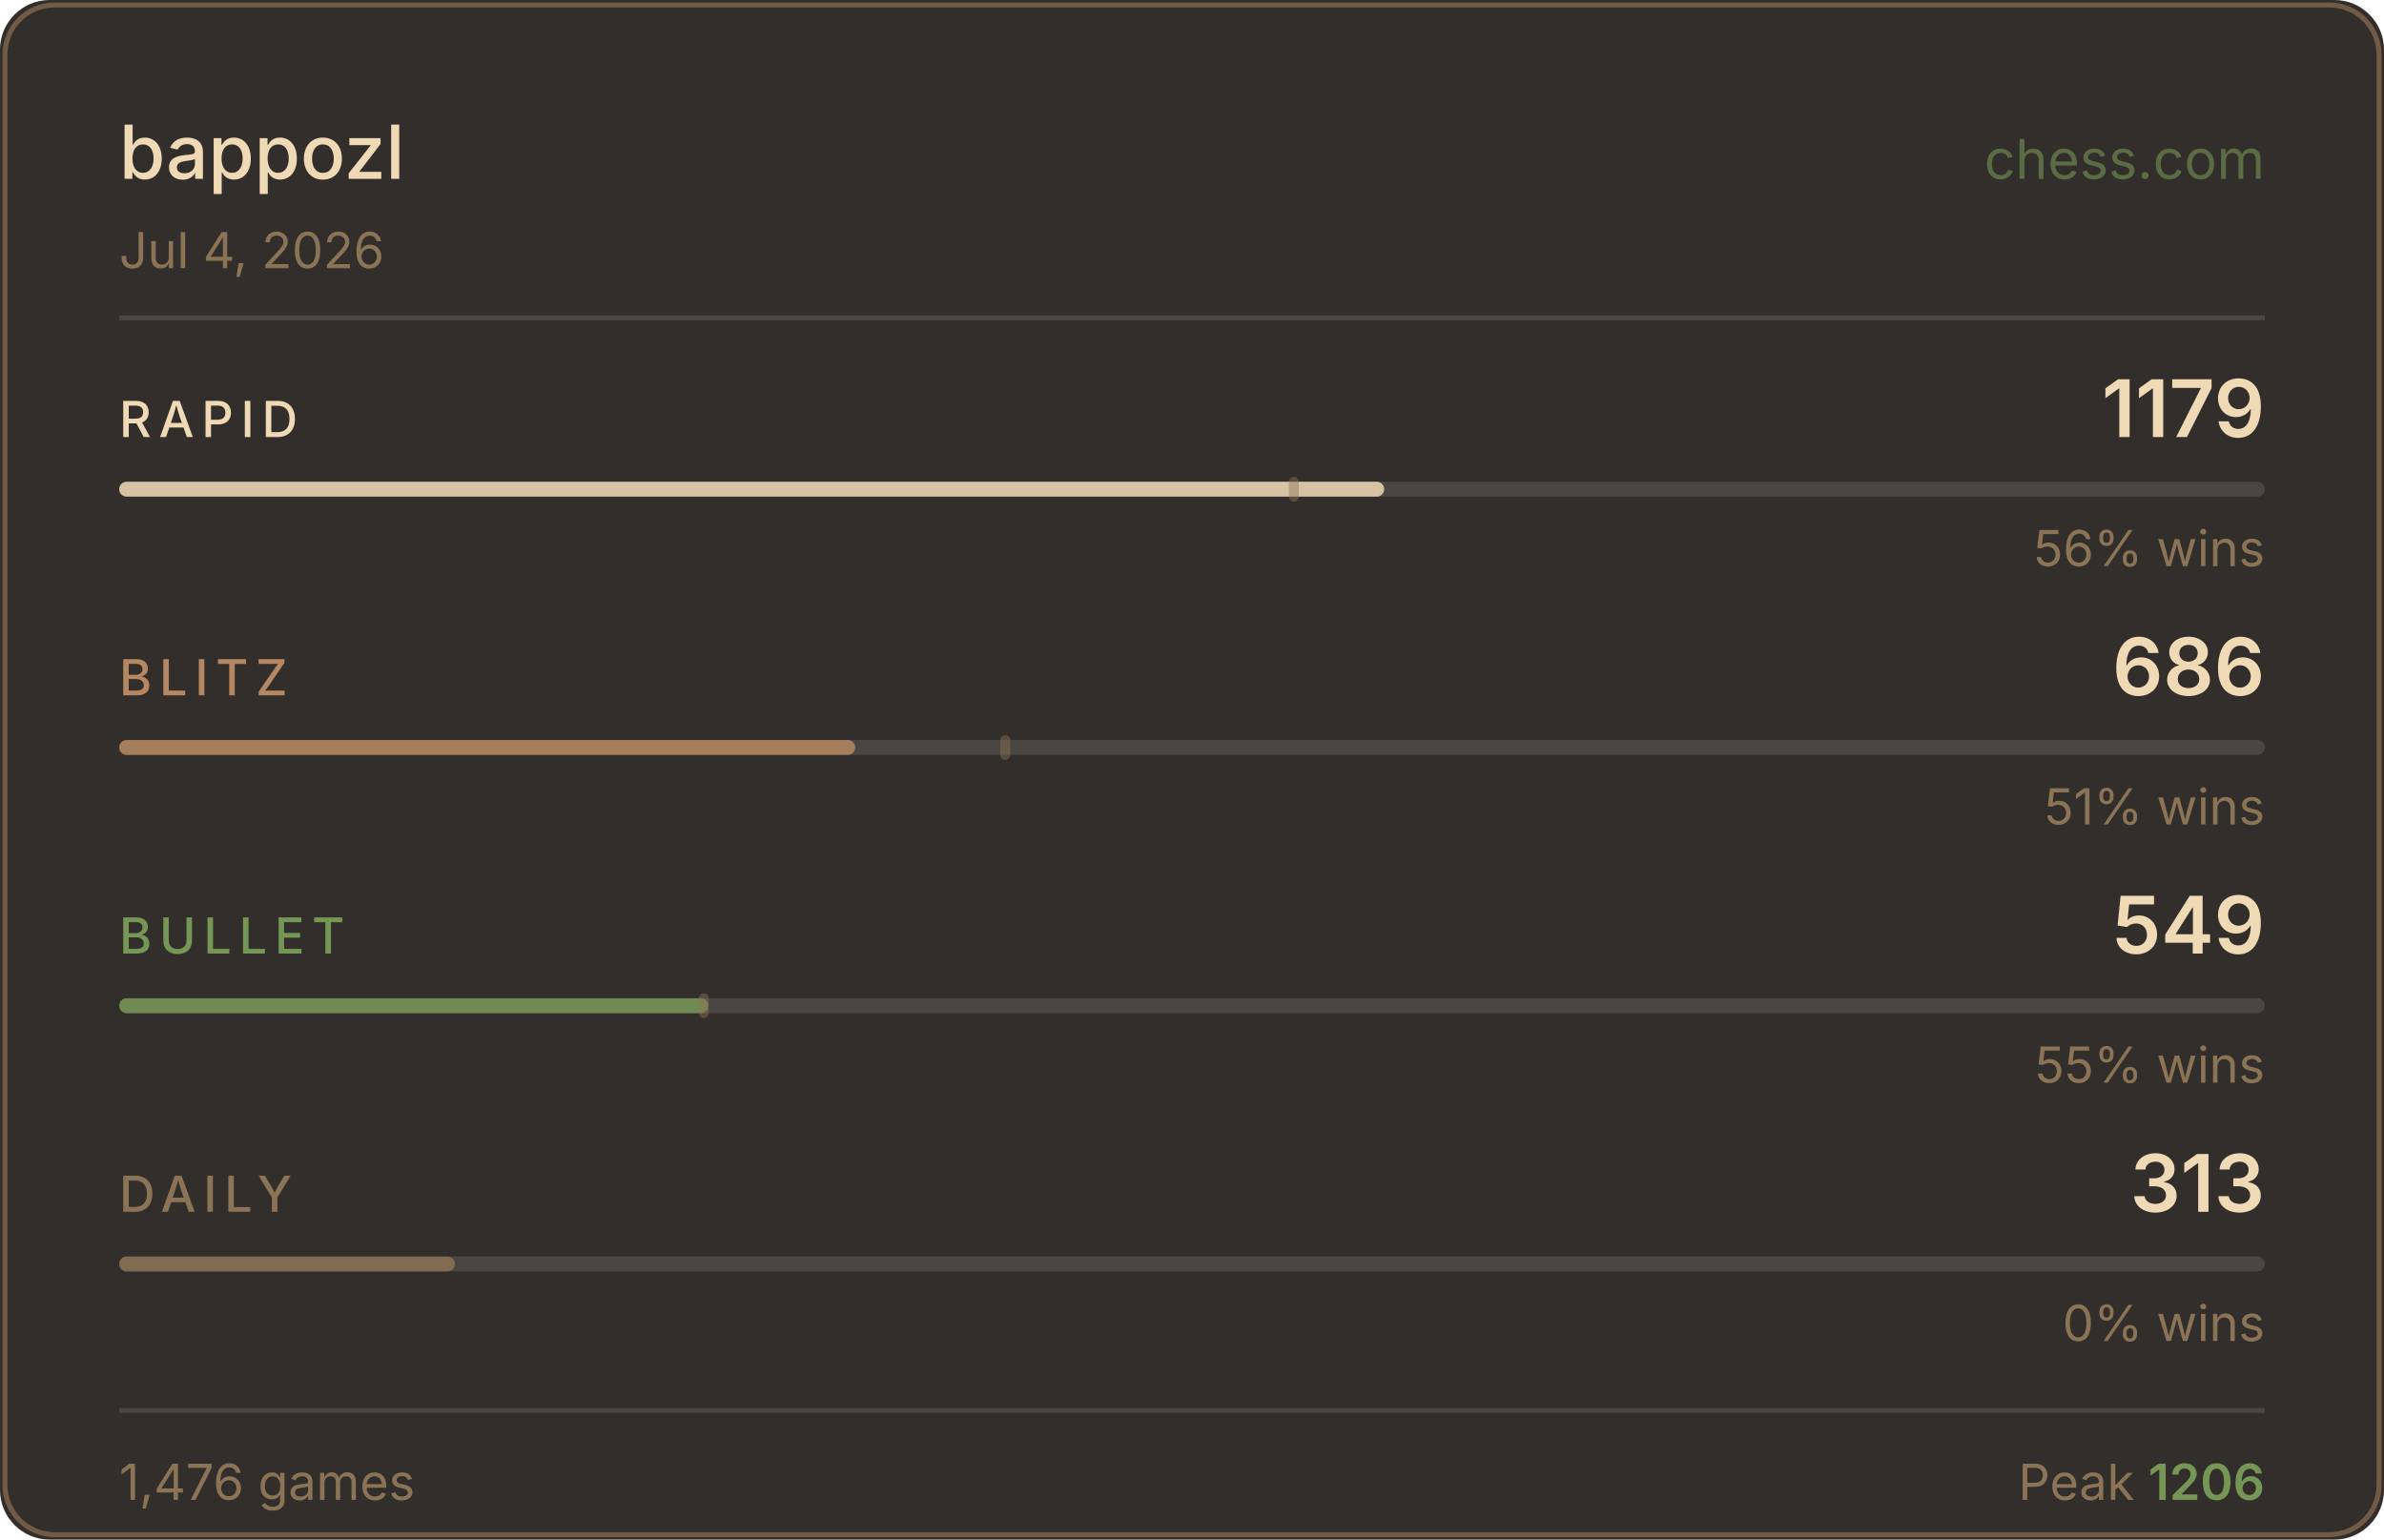
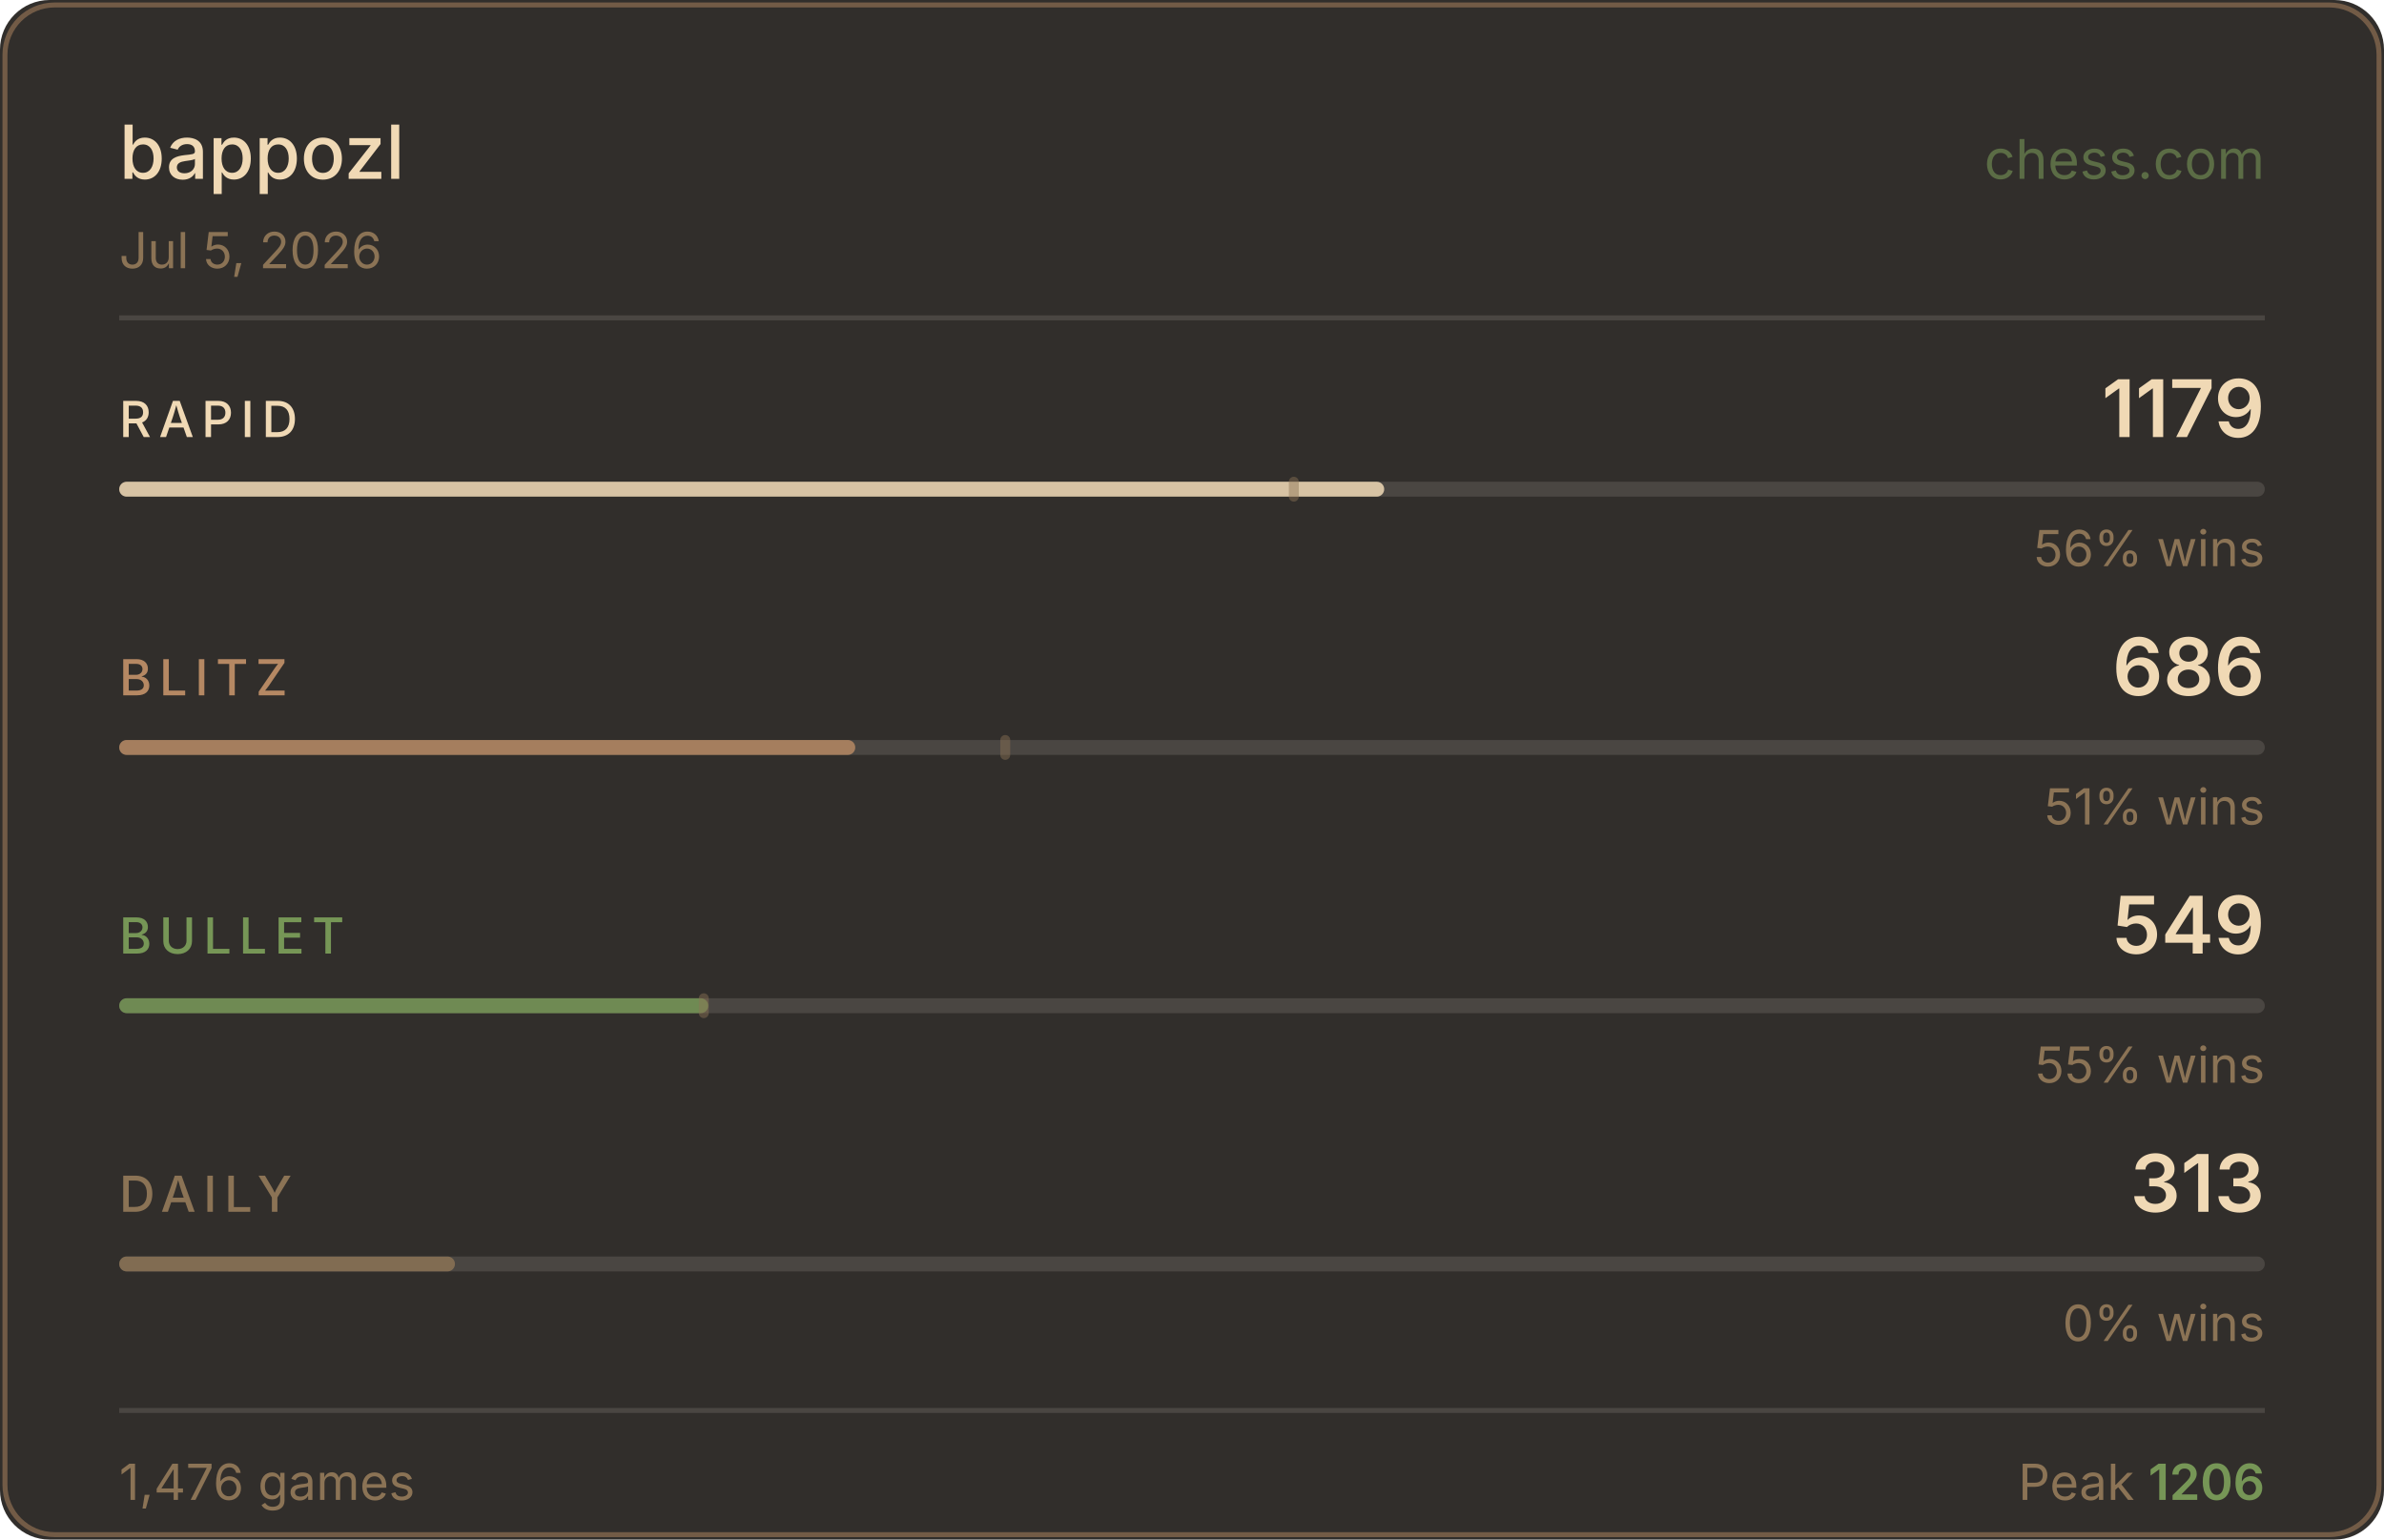
<svg xmlns="http://www.w3.org/2000/svg" width="480" height="310" viewBox="0 0 480 310">
  <rect width="480" height="310" fill="#312e2b" rx="10" />
  <rect x="1" y="1" width="478" height="308" fill="none" stroke="#b58863" rx="10" stroke-opacity="0.5" />
  <text x="24" y="36" fill="#f0d9b5" font-size="15" font-weight="500" font-family="-apple-system,BlinkMacSystemFont,'Segoe UI',sans-serif">bappozl</text>
  <text x="456" y="36" fill="#769656" font-size="11" font-family="-apple-system,BlinkMacSystemFont,'Segoe UI',sans-serif" text-anchor="end" opacity="0.6">chess.com</text>
-   <text x="24" y="54" fill="#8b7355" font-size="10" font-family="-apple-system,BlinkMacSystemFont,'Segoe UI',sans-serif">Jul 4, 2026</text>
+   <text x="24" y="54" fill="#8b7355" font-size="10" font-family="-apple-system,BlinkMacSystemFont,'Segoe UI',sans-serif">Jul 5, 2026</text>
  <line x1="24" y1="64" x2="456" y2="64" stroke="#4a4642" stroke-width="1" />
  <text x="24" y="88" fill="#f0d9b5" font-size="10" font-weight="500" font-family="-apple-system,BlinkMacSystemFont,'Segoe UI',sans-serif" letter-spacing="1.5">RAPID</text>
  <text x="456" y="88" fill="#f0d9b5" font-size="16" font-weight="600" font-family="-apple-system,BlinkMacSystemFont,'Segoe UI',sans-serif" text-anchor="end">1179</text>
  <rect x="24" y="97" width="432" height="3" rx="1.5" fill="#4a4642" />
  <rect x="24" y="97" width="254.7" height="3" rx="1.5" fill="#f0d9b5" opacity="0.85" />
  <rect x="259.5" y="96" width="2" height="5" rx="1" fill="#8b7355" opacity="0.45" />
  <text x="456" y="114" fill="#8b7355" font-size="10" font-family="-apple-system,BlinkMacSystemFont,'Segoe UI',sans-serif" text-anchor="end">56% wins</text>
  <text x="24" y="140" fill="#b58863" font-size="10" font-weight="500" font-family="-apple-system,BlinkMacSystemFont,'Segoe UI',sans-serif" letter-spacing="1.5">BLITZ</text>
  <text x="456" y="140" fill="#f0d9b5" font-size="16" font-weight="600" font-family="-apple-system,BlinkMacSystemFont,'Segoe UI',sans-serif" text-anchor="end">686</text>
  <rect x="24" y="149" width="432" height="3" rx="1.5" fill="#4a4642" />
  <rect x="24" y="149" width="148.2" height="3" rx="1.5" fill="#b58863" opacity="0.85" />
  <rect x="201.4" y="148" width="2" height="5" rx="1" fill="#8b7355" opacity="0.45" />
  <text x="456" y="166" fill="#8b7355" font-size="10" font-family="-apple-system,BlinkMacSystemFont,'Segoe UI',sans-serif" text-anchor="end">51% wins</text>
  <text x="24" y="192" fill="#769656" font-size="10" font-weight="500" font-family="-apple-system,BlinkMacSystemFont,'Segoe UI',sans-serif" letter-spacing="1.5">BULLET</text>
  <text x="456" y="192" fill="#f0d9b5" font-size="16" font-weight="600" font-family="-apple-system,BlinkMacSystemFont,'Segoe UI',sans-serif" text-anchor="end">549</text>
  <rect x="24" y="201" width="432" height="3" rx="1.5" fill="#4a4642" />
  <rect x="24" y="201" width="118.6" height="3" rx="1.5" fill="#769656" opacity="0.85" />
  <rect x="140.7" y="200" width="2" height="5" rx="1" fill="#8b7355" opacity="0.45" />
  <text x="456" y="218" fill="#8b7355" font-size="10" font-family="-apple-system,BlinkMacSystemFont,'Segoe UI',sans-serif" text-anchor="end">55% wins</text>
  <text x="24" y="244" fill="#8b7355" font-size="10" font-weight="500" font-family="-apple-system,BlinkMacSystemFont,'Segoe UI',sans-serif" letter-spacing="1.5">DAILY</text>
  <text x="456" y="244" fill="#f0d9b5" font-size="16" font-weight="600" font-family="-apple-system,BlinkMacSystemFont,'Segoe UI',sans-serif" text-anchor="end">313</text>
  <rect x="24" y="253" width="432" height="3" rx="1.5" fill="#4a4642" />
  <rect x="24" y="253" width="67.6" height="3" rx="1.5" fill="#8b7355" opacity="0.85" />
  <text x="456" y="270" fill="#8b7355" font-size="10" font-family="-apple-system,BlinkMacSystemFont,'Segoe UI',sans-serif" text-anchor="end">0% wins</text>
  <line x1="24" y1="284" x2="456" y2="284" stroke="#4a4642" stroke-width="1" />
  <text x="24" y="302" fill="#8b7355" font-size="10" font-family="-apple-system,BlinkMacSystemFont,'Segoe UI',sans-serif">1,476 games</text>
  <text x="456" y="302" fill="#8b7355" font-size="10" font-family="-apple-system,BlinkMacSystemFont,'Segoe UI',sans-serif" text-anchor="end">Peak <tspan fill="#769656" font-weight="600">1206</tspan>
  </text>
</svg>
